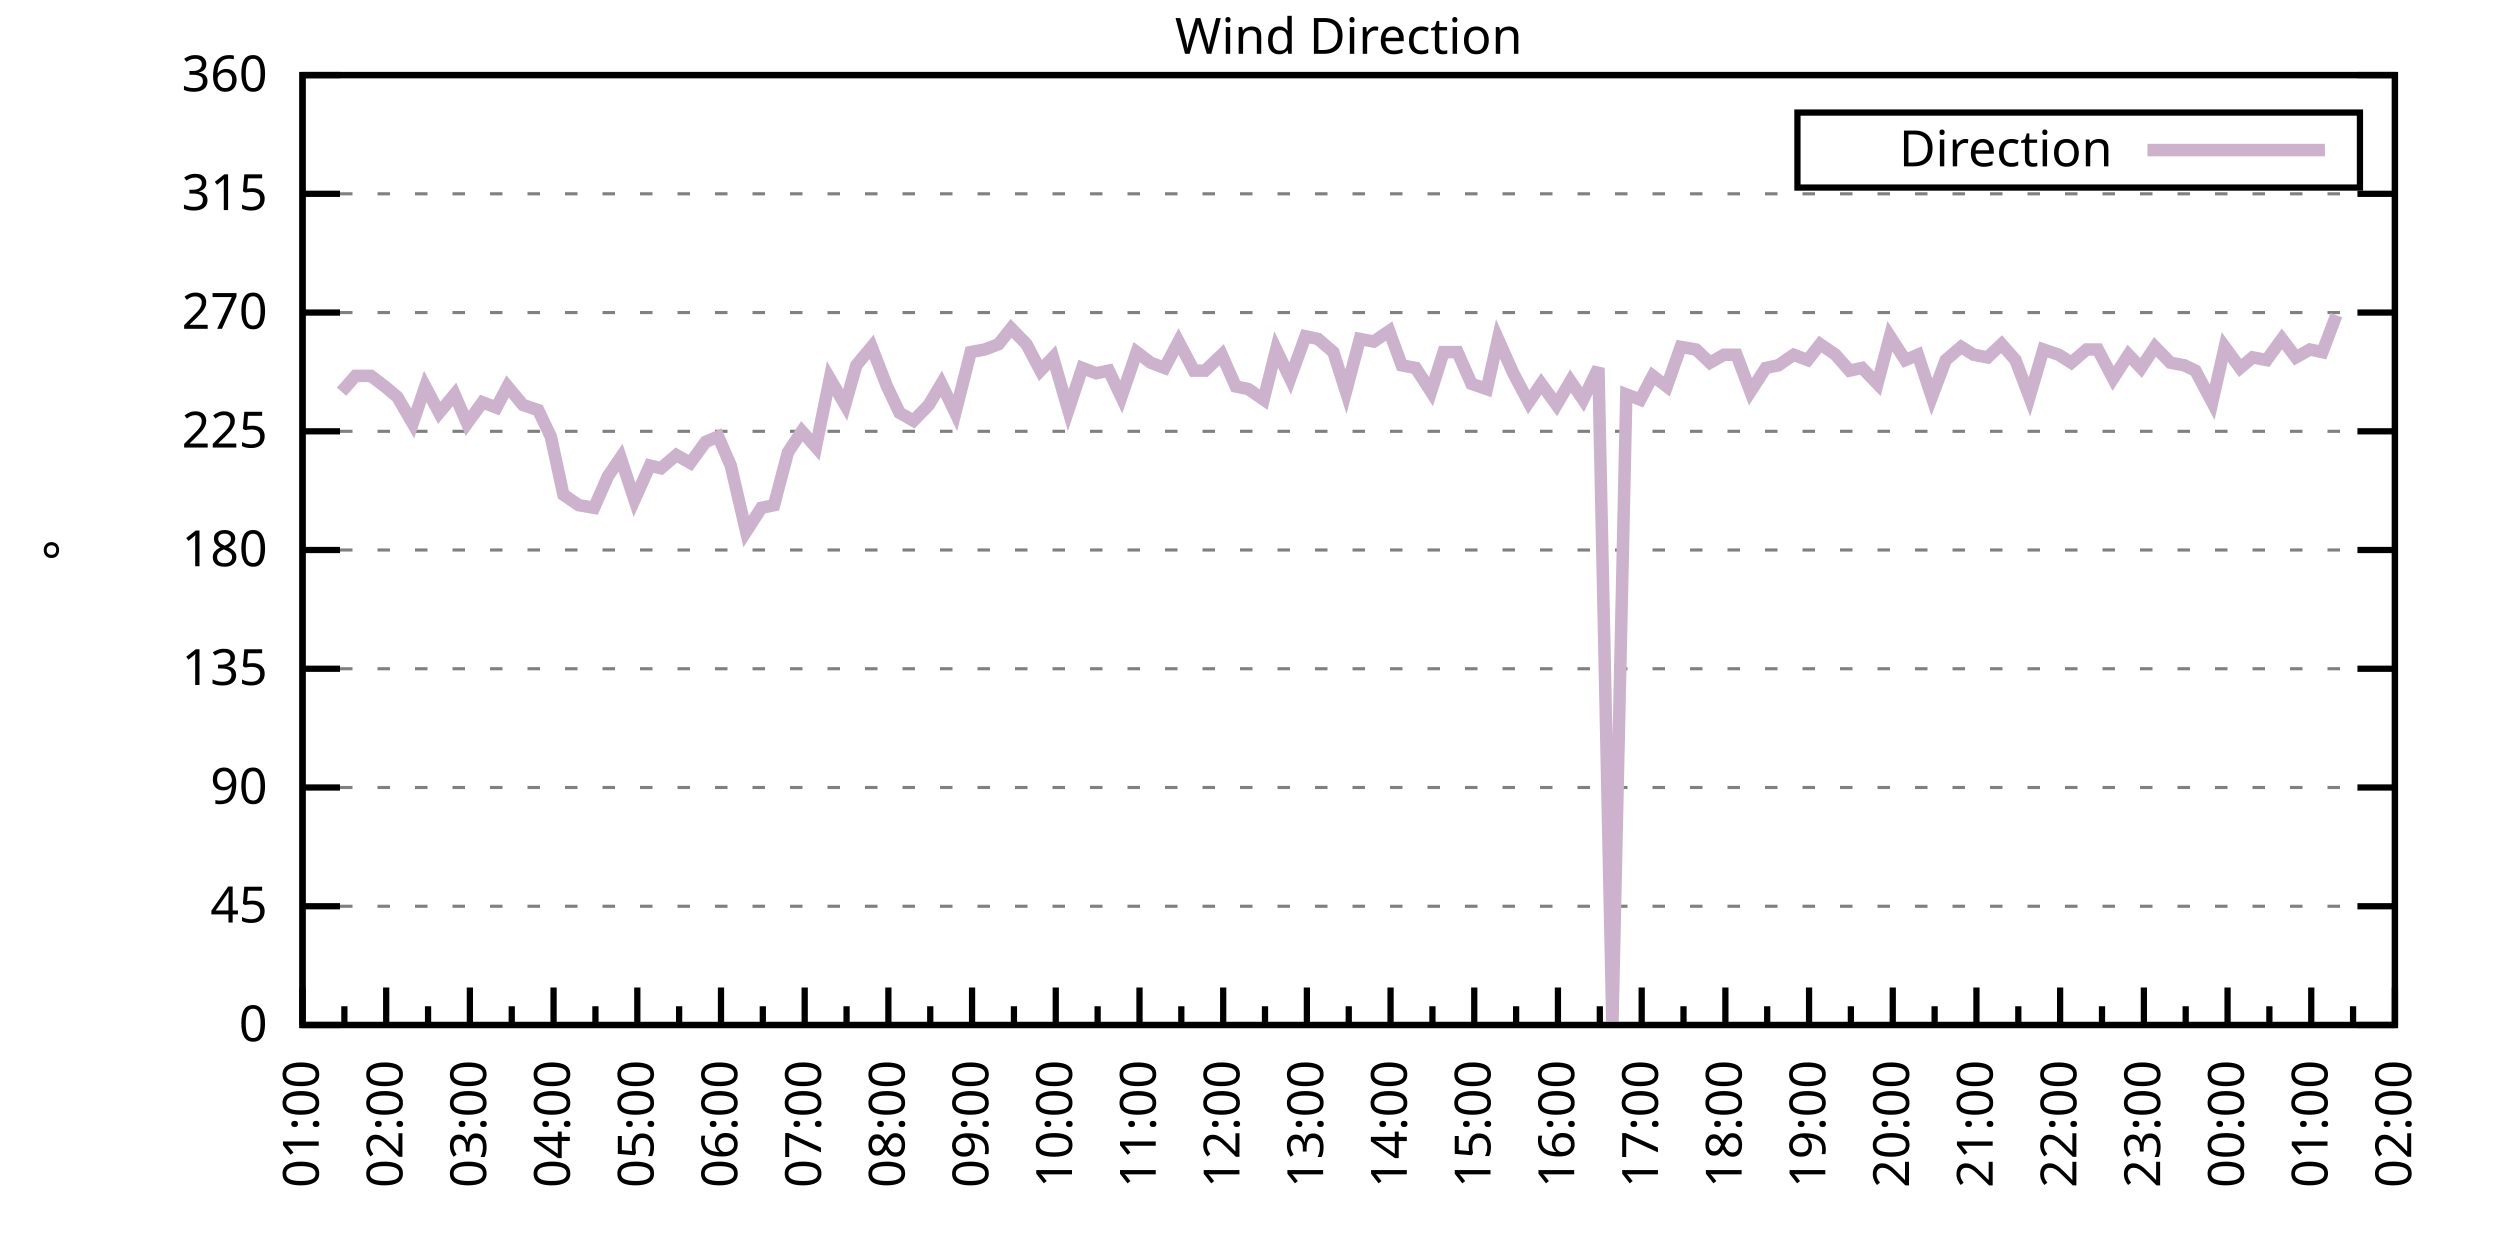
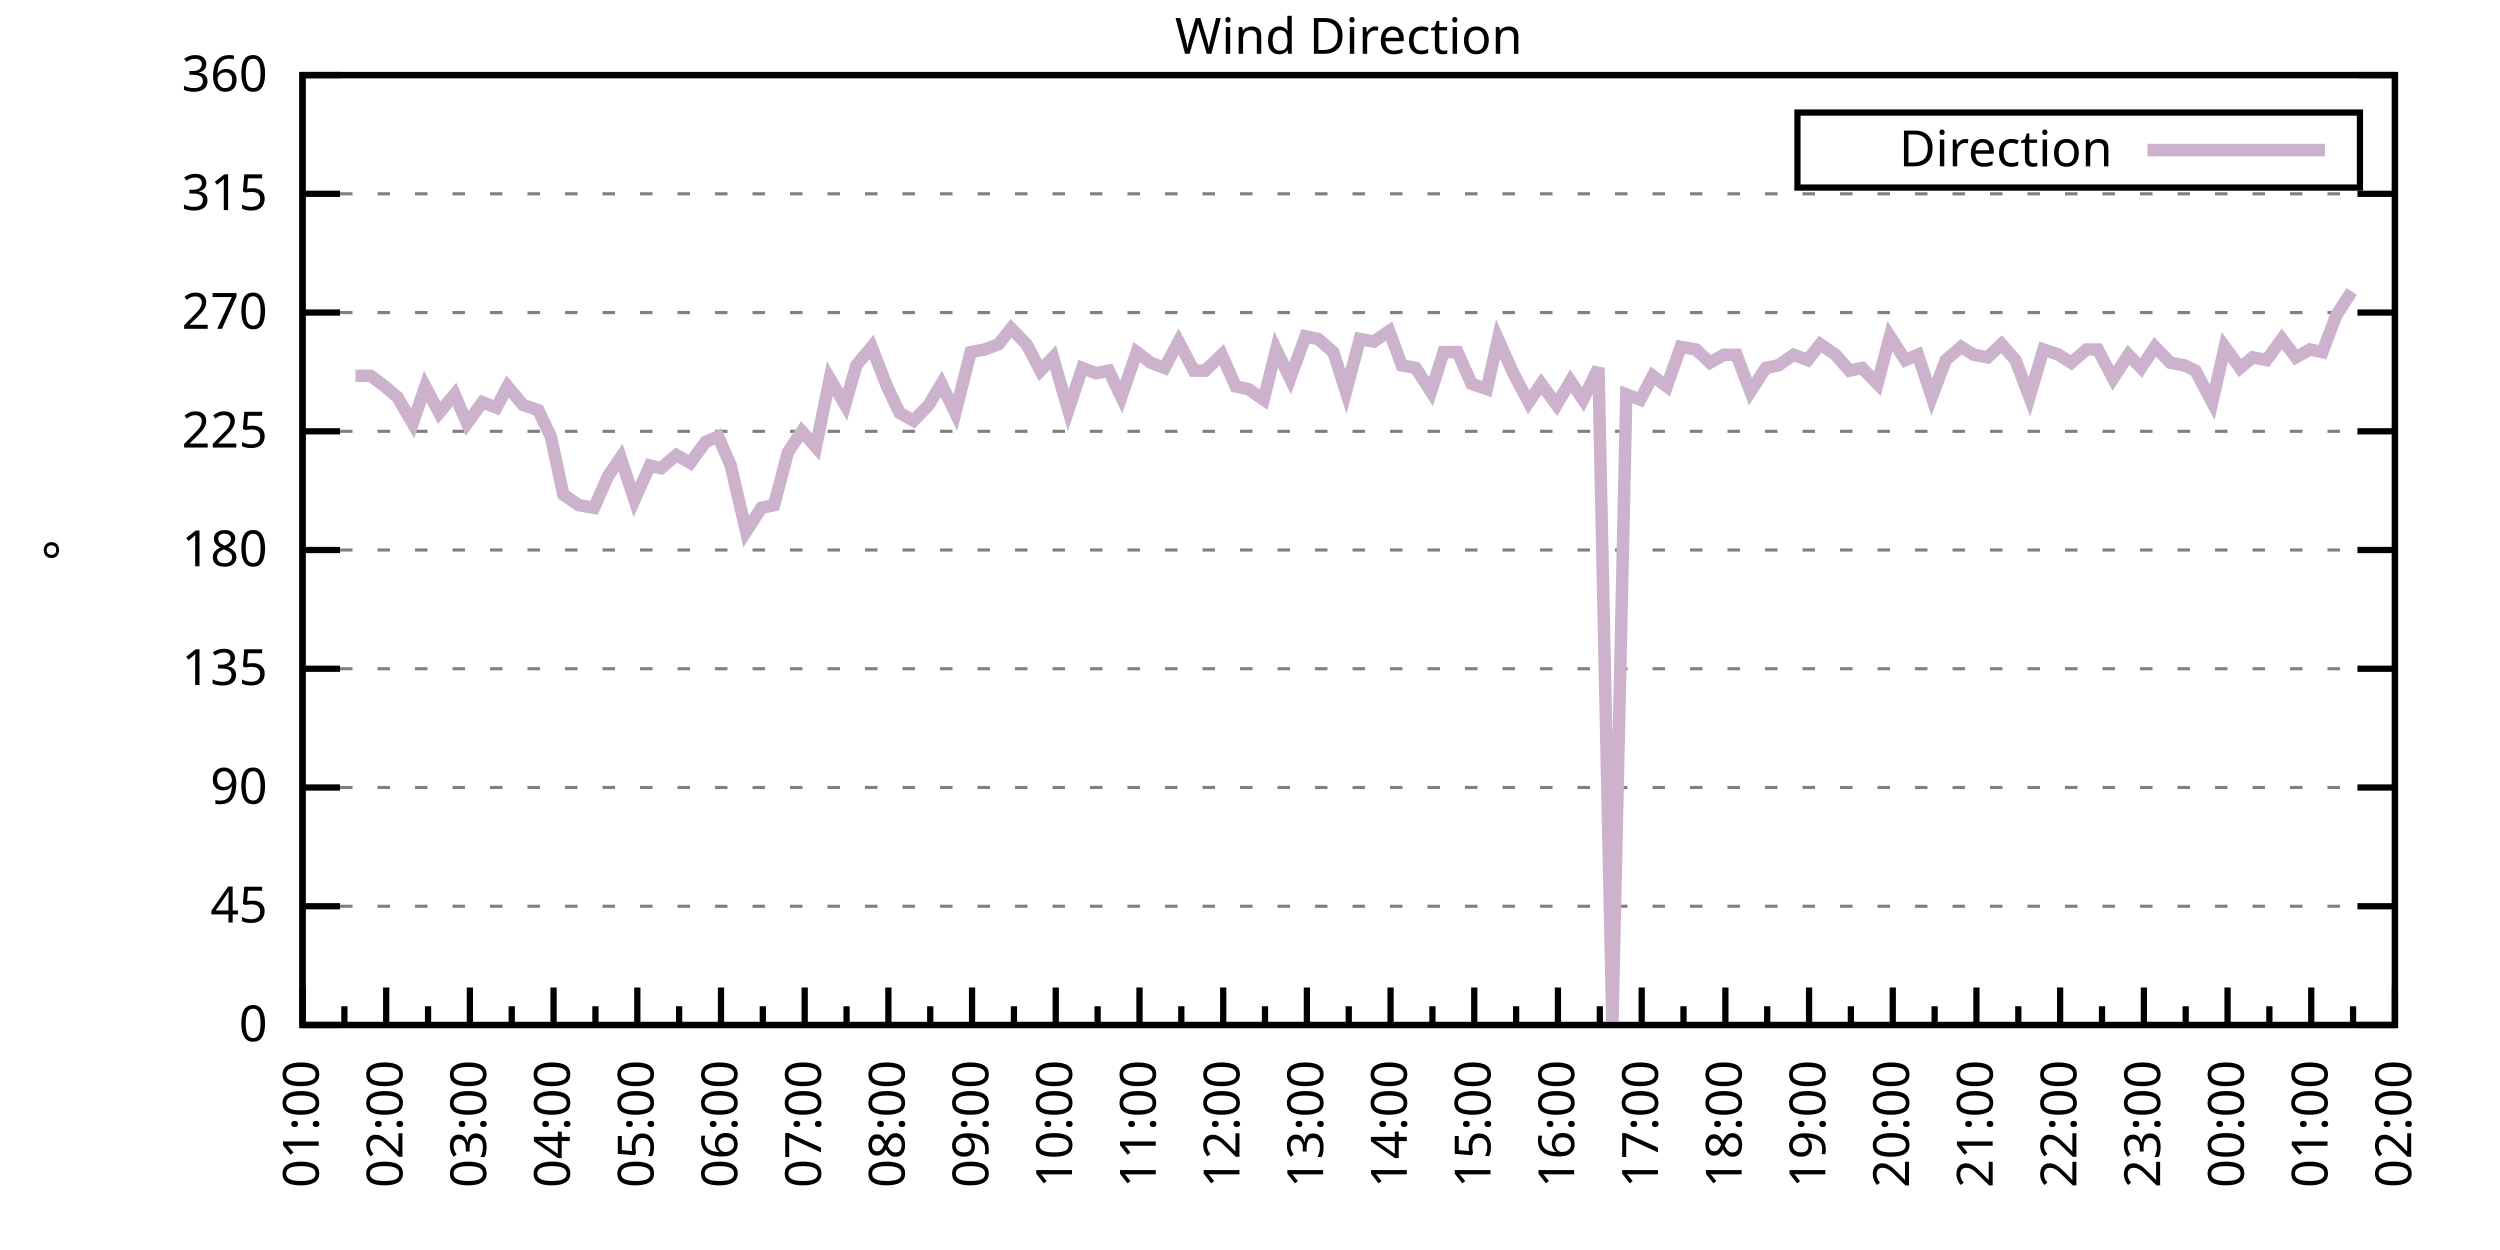
<svg xmlns="http://www.w3.org/2000/svg" xmlns:xlink="http://www.w3.org/1999/xlink" width="400" height="200" viewBox="0 0 400 200">
  <g id="gnuplot_canvas">
    <rect x="0" y="0" width="400" height="200" fill="none" />
    <defs>
      <circle id="gpDot" r="0.5" stroke-width="0.5" stroke="currentColor" />
      <path id="gpPt0" stroke-width="0.333" stroke="currentColor" d="M-1,0 h2 M0,-1 v2" />
      <path id="gpPt1" stroke-width="0.333" stroke="currentColor" d="M-1,-1 L1,1 M1,-1 L-1,1" />
      <path id="gpPt2" stroke-width="0.333" stroke="currentColor" d="M-1,0 L1,0 M0,-1 L0,1 M-1,-1 L1,1 M-1,1 L1,-1" />
      <rect id="gpPt3" stroke-width="0.333" stroke="currentColor" x="-1" y="-1" width="2" height="2" />
      <rect id="gpPt4" stroke-width="0.333" stroke="currentColor" fill="currentColor" x="-1" y="-1" width="2" height="2" />
      <circle id="gpPt5" stroke-width="0.333" stroke="currentColor" cx="0" cy="0" r="1" />
      <use xlink:href="#gpPt5" id="gpPt6" fill="currentColor" stroke="none" />
      <path id="gpPt7" stroke-width="0.333" stroke="currentColor" d="M0,-1.33 L-1.33,0.67 L1.33,0.67 z" />
      <use xlink:href="#gpPt7" id="gpPt8" fill="currentColor" stroke="none" />
      <use xlink:href="#gpPt7" id="gpPt9" stroke="currentColor" transform="rotate(180)" />
      <use xlink:href="#gpPt9" id="gpPt10" fill="currentColor" stroke="none" />
      <use xlink:href="#gpPt3" id="gpPt11" stroke="currentColor" transform="rotate(45)" />
      <use xlink:href="#gpPt11" id="gpPt12" fill="currentColor" stroke="none" />
      <path id="gpPt13" stroke-width="0.333" stroke="currentColor" d="M0,1.330 L1.265,0.411 L0.782,-1.067 L-0.782,-1.076 L-1.265,0.411 z" />
      <use xlink:href="#gpPt13" id="gpPt14" fill="currentColor" stroke="none" />
      <filter id="textbox" filterUnits="objectBoundingBox" x="0" y="0" height="1" width="1">
        <feFlood flood-color="white" flood-opacity="1" result="bgnd" />
        <feComposite in="SourceGraphic" in2="bgnd" operator="atop" />
      </filter>
      <filter id="greybox" filterUnits="objectBoundingBox" x="0" y="0" height="1" width="1">
        <feFlood flood-color="lightgrey" flood-opacity="1" result="grey" />
        <feComposite in="SourceGraphic" in2="grey" operator="atop" />
      </filter>
    </defs>
    <g fill="none" color="white" stroke="currentColor" stroke-width="1.00" stroke-linecap="butt" stroke-linejoin="miter">
</g>
    <g fill="none" color="black" stroke="currentColor" stroke-width="1.00" stroke-linecap="butt" stroke-linejoin="miter">
      <g stroke="none" shape-rendering="crispEdges">
        <polygon fill="rgb(255, 255, 255)" points="48.40,164.00 383.18,164.00 383.18,12.02 48.40,12.02 " />
      </g>
    </g>
    <g fill="none" color="black" stroke="currentColor" stroke-width="1.00" stroke-linecap="butt" stroke-linejoin="miter">
</g>
    <g fill="none" color="black" stroke="black" stroke-width="0.50" stroke-linecap="butt" stroke-linejoin="miter">
</g>
    <g fill="none" color="gray" stroke="currentColor" stroke-width="0.50" stroke-linecap="butt" stroke-linejoin="miter">
      <path stroke="gray" stroke-dasharray="2,4" class="gridline" d="M48.40,164.00 L383.19,164.00  " />
    </g>
    <g fill="none" color="gray" stroke="gray" stroke-width="1.00" stroke-linecap="butt" stroke-linejoin="miter">
</g>
    <g fill="none" color="black" stroke="currentColor" stroke-width="1.00" stroke-linecap="butt" stroke-linejoin="miter">
      <path stroke="black" d="M48.40,164.00 L54.40,164.00 M383.19,164.00 L377.19,164.00  " />
      <g transform="translate(42.80,166.60)" stroke="none" fill="black" font-family="Sans" font-size="8.00" text-anchor="end">
        <text>
          <tspan font-family="Sans"> 0</tspan>
        </text>
      </g>
    </g>
    <g fill="none" color="black" stroke="currentColor" stroke-width="1.00" stroke-linecap="butt" stroke-linejoin="miter">
</g>
    <g fill="none" color="black" stroke="black" stroke-width="0.50" stroke-linecap="butt" stroke-linejoin="miter">
</g>
    <g fill="none" color="gray" stroke="currentColor" stroke-width="0.50" stroke-linecap="butt" stroke-linejoin="miter">
      <path stroke="gray" stroke-dasharray="2,4" class="gridline" d="M48.40,145.00 L383.19,145.00  " />
    </g>
    <g fill="none" color="gray" stroke="gray" stroke-width="1.00" stroke-linecap="butt" stroke-linejoin="miter">
</g>
    <g fill="none" color="black" stroke="currentColor" stroke-width="1.00" stroke-linecap="butt" stroke-linejoin="miter">
      <path stroke="black" d="M48.40,145.00 L54.40,145.00 M383.19,145.00 L377.19,145.00  " />
      <g transform="translate(42.80,147.60)" stroke="none" fill="black" font-family="Sans" font-size="8.00" text-anchor="end">
        <text>
          <tspan font-family="Sans"> 45</tspan>
        </text>
      </g>
    </g>
    <g fill="none" color="black" stroke="currentColor" stroke-width="1.00" stroke-linecap="butt" stroke-linejoin="miter">
</g>
    <g fill="none" color="black" stroke="black" stroke-width="0.50" stroke-linecap="butt" stroke-linejoin="miter">
</g>
    <g fill="none" color="gray" stroke="currentColor" stroke-width="0.50" stroke-linecap="butt" stroke-linejoin="miter">
      <path stroke="gray" stroke-dasharray="2,4" class="gridline" d="M48.40,126.00 L383.19,126.00  " />
    </g>
    <g fill="none" color="gray" stroke="gray" stroke-width="1.00" stroke-linecap="butt" stroke-linejoin="miter">
</g>
    <g fill="none" color="black" stroke="currentColor" stroke-width="1.00" stroke-linecap="butt" stroke-linejoin="miter">
      <path stroke="black" d="M48.40,126.00 L54.40,126.00 M383.19,126.00 L377.19,126.00  " />
      <g transform="translate(42.80,128.60)" stroke="none" fill="black" font-family="Sans" font-size="8.00" text-anchor="end">
        <text>
          <tspan font-family="Sans"> 90</tspan>
        </text>
      </g>
    </g>
    <g fill="none" color="black" stroke="currentColor" stroke-width="1.00" stroke-linecap="butt" stroke-linejoin="miter">
</g>
    <g fill="none" color="black" stroke="black" stroke-width="0.50" stroke-linecap="butt" stroke-linejoin="miter">
</g>
    <g fill="none" color="gray" stroke="currentColor" stroke-width="0.50" stroke-linecap="butt" stroke-linejoin="miter">
      <path stroke="gray" stroke-dasharray="2,4" class="gridline" d="M48.40,107.00 L383.19,107.00  " />
    </g>
    <g fill="none" color="gray" stroke="gray" stroke-width="1.00" stroke-linecap="butt" stroke-linejoin="miter">
</g>
    <g fill="none" color="black" stroke="currentColor" stroke-width="1.00" stroke-linecap="butt" stroke-linejoin="miter">
      <path stroke="black" d="M48.40,107.00 L54.40,107.00 M383.19,107.00 L377.19,107.00  " />
      <g transform="translate(42.80,109.60)" stroke="none" fill="black" font-family="Sans" font-size="8.00" text-anchor="end">
        <text>
          <tspan font-family="Sans"> 135</tspan>
        </text>
      </g>
    </g>
    <g fill="none" color="black" stroke="currentColor" stroke-width="1.00" stroke-linecap="butt" stroke-linejoin="miter">
</g>
    <g fill="none" color="black" stroke="black" stroke-width="0.50" stroke-linecap="butt" stroke-linejoin="miter">
</g>
    <g fill="none" color="gray" stroke="currentColor" stroke-width="0.50" stroke-linecap="butt" stroke-linejoin="miter">
      <path stroke="gray" stroke-dasharray="2,4" class="gridline" d="M48.40,88.00 L383.19,88.00  " />
    </g>
    <g fill="none" color="gray" stroke="gray" stroke-width="1.00" stroke-linecap="butt" stroke-linejoin="miter">
</g>
    <g fill="none" color="black" stroke="currentColor" stroke-width="1.00" stroke-linecap="butt" stroke-linejoin="miter">
      <path stroke="black" d="M48.40,88.00 L54.40,88.00 M383.19,88.00 L377.19,88.00  " />
      <g transform="translate(42.80,90.60)" stroke="none" fill="black" font-family="Sans" font-size="8.00" text-anchor="end">
        <text>
          <tspan font-family="Sans"> 180</tspan>
        </text>
      </g>
    </g>
    <g fill="none" color="black" stroke="currentColor" stroke-width="1.00" stroke-linecap="butt" stroke-linejoin="miter">
</g>
    <g fill="none" color="black" stroke="black" stroke-width="0.50" stroke-linecap="butt" stroke-linejoin="miter">
</g>
    <g fill="none" color="gray" stroke="currentColor" stroke-width="0.50" stroke-linecap="butt" stroke-linejoin="miter">
      <path stroke="gray" stroke-dasharray="2,4" class="gridline" d="M48.40,69.01 L383.19,69.01  " />
    </g>
    <g fill="none" color="gray" stroke="gray" stroke-width="1.00" stroke-linecap="butt" stroke-linejoin="miter">
</g>
    <g fill="none" color="black" stroke="currentColor" stroke-width="1.00" stroke-linecap="butt" stroke-linejoin="miter">
      <path stroke="black" d="M48.40,69.01 L54.40,69.01 M383.19,69.01 L377.19,69.01  " />
      <g transform="translate(42.80,71.61)" stroke="none" fill="black" font-family="Sans" font-size="8.00" text-anchor="end">
        <text>
          <tspan font-family="Sans"> 225</tspan>
        </text>
      </g>
    </g>
    <g fill="none" color="black" stroke="currentColor" stroke-width="1.00" stroke-linecap="butt" stroke-linejoin="miter">
</g>
    <g fill="none" color="black" stroke="black" stroke-width="0.50" stroke-linecap="butt" stroke-linejoin="miter">
</g>
    <g fill="none" color="gray" stroke="currentColor" stroke-width="0.50" stroke-linecap="butt" stroke-linejoin="miter">
      <path stroke="gray" stroke-dasharray="2,4" class="gridline" d="M48.40,50.01 L383.19,50.01  " />
    </g>
    <g fill="none" color="gray" stroke="gray" stroke-width="1.00" stroke-linecap="butt" stroke-linejoin="miter">
</g>
    <g fill="none" color="black" stroke="currentColor" stroke-width="1.00" stroke-linecap="butt" stroke-linejoin="miter">
      <path stroke="black" d="M48.40,50.01 L54.40,50.01 M383.19,50.01 L377.19,50.01  " />
      <g transform="translate(42.80,52.61)" stroke="none" fill="black" font-family="Sans" font-size="8.00" text-anchor="end">
        <text>
          <tspan font-family="Sans"> 270</tspan>
        </text>
      </g>
    </g>
    <g fill="none" color="black" stroke="currentColor" stroke-width="1.00" stroke-linecap="butt" stroke-linejoin="miter">
</g>
    <g fill="none" color="black" stroke="black" stroke-width="0.50" stroke-linecap="butt" stroke-linejoin="miter">
</g>
    <g fill="none" color="gray" stroke="currentColor" stroke-width="0.50" stroke-linecap="butt" stroke-linejoin="miter">
      <path stroke="gray" stroke-dasharray="2,4" class="gridline" d="M48.40,31.01 L383.19,31.01  " />
    </g>
    <g fill="none" color="gray" stroke="gray" stroke-width="1.00" stroke-linecap="butt" stroke-linejoin="miter">
</g>
    <g fill="none" color="black" stroke="currentColor" stroke-width="1.00" stroke-linecap="butt" stroke-linejoin="miter">
      <path stroke="black" d="M48.40,31.01 L54.40,31.01 M383.19,31.01 L377.19,31.01  " />
      <g transform="translate(42.80,33.61)" stroke="none" fill="black" font-family="Sans" font-size="8.00" text-anchor="end">
        <text>
          <tspan font-family="Sans"> 315</tspan>
        </text>
      </g>
    </g>
    <g fill="none" color="black" stroke="currentColor" stroke-width="1.00" stroke-linecap="butt" stroke-linejoin="miter">
</g>
    <g fill="none" color="black" stroke="black" stroke-width="0.50" stroke-linecap="butt" stroke-linejoin="miter">
</g>
    <g fill="none" color="gray" stroke="currentColor" stroke-width="0.50" stroke-linecap="butt" stroke-linejoin="miter">
      <path stroke="gray" stroke-dasharray="2,4" class="gridline" d="M48.40,12.01 L383.19,12.01  " />
    </g>
    <g fill="none" color="gray" stroke="gray" stroke-width="1.00" stroke-linecap="butt" stroke-linejoin="miter">
</g>
    <g fill="none" color="black" stroke="currentColor" stroke-width="1.00" stroke-linecap="butt" stroke-linejoin="miter">
      <path stroke="black" d="M48.40,12.01 L54.40,12.01 M383.19,12.01 L377.19,12.01  " />
      <g transform="translate(42.80,14.61)" stroke="none" fill="black" font-family="Sans" font-size="8.00" text-anchor="end">
        <text>
          <tspan font-family="Sans"> 360</tspan>
        </text>
      </g>
    </g>
    <g fill="none" color="black" stroke="currentColor" stroke-width="1.00" stroke-linecap="butt" stroke-linejoin="miter">
      <path stroke="black" d="M48.40,164.00 L48.40,158.00  " />
      <g transform="translate(51.00,169.60) rotate(270)" stroke="none" fill="black" font-family="Sans" font-size="8.00" text-anchor="end">
        <text>
          <tspan font-family="Sans">01:00</tspan>
        </text>
      </g>
    </g>
    <g fill="none" color="black" stroke="currentColor" stroke-width="1.00" stroke-linecap="butt" stroke-linejoin="miter">
      <path stroke="black" d="M55.10,164.00 L55.10,161.00 M61.79,164.00 L61.79,158.00  " />
      <g transform="translate(64.39,169.60) rotate(270)" stroke="none" fill="black" font-family="Sans" font-size="8.00" text-anchor="end">
        <text>
          <tspan font-family="Sans">02:00</tspan>
        </text>
      </g>
    </g>
    <g fill="none" color="black" stroke="currentColor" stroke-width="1.00" stroke-linecap="butt" stroke-linejoin="miter">
      <path stroke="black" d="M68.49,164.00 L68.49,161.00 M75.18,164.00 L75.18,158.00  " />
      <g transform="translate(77.78,169.60) rotate(270)" stroke="none" fill="black" font-family="Sans" font-size="8.00" text-anchor="end">
        <text>
          <tspan font-family="Sans">03:00</tspan>
        </text>
      </g>
    </g>
    <g fill="none" color="black" stroke="currentColor" stroke-width="1.00" stroke-linecap="butt" stroke-linejoin="miter">
      <path stroke="black" d="M81.88,164.00 L81.88,161.00 M88.57,164.00 L88.57,158.00  " />
      <g transform="translate(91.17,169.60) rotate(270)" stroke="none" fill="black" font-family="Sans" font-size="8.00" text-anchor="end">
        <text>
          <tspan font-family="Sans">04:00</tspan>
        </text>
      </g>
    </g>
    <g fill="none" color="black" stroke="currentColor" stroke-width="1.00" stroke-linecap="butt" stroke-linejoin="miter">
      <path stroke="black" d="M95.27,164.00 L95.27,161.00 M101.97,164.00 L101.97,158.00  " />
      <g transform="translate(104.57,169.60) rotate(270)" stroke="none" fill="black" font-family="Sans" font-size="8.00" text-anchor="end">
        <text>
          <tspan font-family="Sans">05:00</tspan>
        </text>
      </g>
    </g>
    <g fill="none" color="black" stroke="currentColor" stroke-width="1.00" stroke-linecap="butt" stroke-linejoin="miter">
      <path stroke="black" d="M108.66,164.00 L108.66,161.00 M115.36,164.00 L115.36,158.00  " />
      <g transform="translate(117.96,169.60) rotate(270)" stroke="none" fill="black" font-family="Sans" font-size="8.00" text-anchor="end">
        <text>
          <tspan font-family="Sans">06:00</tspan>
        </text>
      </g>
    </g>
    <g fill="none" color="black" stroke="currentColor" stroke-width="1.00" stroke-linecap="butt" stroke-linejoin="miter">
      <path stroke="black" d="M122.05,164.00 L122.05,161.00 M128.75,164.00 L128.75,158.00  " />
      <g transform="translate(131.35,169.60) rotate(270)" stroke="none" fill="black" font-family="Sans" font-size="8.00" text-anchor="end">
        <text>
          <tspan font-family="Sans">07:00</tspan>
        </text>
      </g>
    </g>
    <g fill="none" color="black" stroke="currentColor" stroke-width="1.00" stroke-linecap="butt" stroke-linejoin="miter">
      <path stroke="black" d="M135.45,164.00 L135.45,161.00 M142.14,164.00 L142.14,158.00  " />
      <g transform="translate(144.74,169.60) rotate(270)" stroke="none" fill="black" font-family="Sans" font-size="8.00" text-anchor="end">
        <text>
          <tspan font-family="Sans">08:00</tspan>
        </text>
      </g>
    </g>
    <g fill="none" color="black" stroke="currentColor" stroke-width="1.00" stroke-linecap="butt" stroke-linejoin="miter">
      <path stroke="black" d="M148.84,164.00 L148.84,161.00 M155.53,164.00 L155.53,158.00  " />
      <g transform="translate(158.13,169.60) rotate(270)" stroke="none" fill="black" font-family="Sans" font-size="8.00" text-anchor="end">
        <text>
          <tspan font-family="Sans">09:00</tspan>
        </text>
      </g>
    </g>
    <g fill="none" color="black" stroke="currentColor" stroke-width="1.00" stroke-linecap="butt" stroke-linejoin="miter">
      <path stroke="black" d="M162.23,164.00 L162.23,161.00 M168.92,164.00 L168.92,158.00  " />
      <g transform="translate(171.52,169.60) rotate(270)" stroke="none" fill="black" font-family="Sans" font-size="8.00" text-anchor="end">
        <text>
          <tspan font-family="Sans">10:00</tspan>
        </text>
      </g>
    </g>
    <g fill="none" color="black" stroke="currentColor" stroke-width="1.00" stroke-linecap="butt" stroke-linejoin="miter">
      <path stroke="black" d="M175.62,164.00 L175.62,161.00 M182.32,164.00 L182.32,158.00  " />
      <g transform="translate(184.92,169.60) rotate(270)" stroke="none" fill="black" font-family="Sans" font-size="8.00" text-anchor="end">
        <text>
          <tspan font-family="Sans">11:00</tspan>
        </text>
      </g>
    </g>
    <g fill="none" color="black" stroke="currentColor" stroke-width="1.00" stroke-linecap="butt" stroke-linejoin="miter">
      <path stroke="black" d="M189.01,164.00 L189.01,161.00 M195.71,164.00 L195.71,158.00  " />
      <g transform="translate(198.31,169.60) rotate(270)" stroke="none" fill="black" font-family="Sans" font-size="8.00" text-anchor="end">
        <text>
          <tspan font-family="Sans">12:00</tspan>
        </text>
      </g>
    </g>
    <g fill="none" color="black" stroke="currentColor" stroke-width="1.00" stroke-linecap="butt" stroke-linejoin="miter">
      <path stroke="black" d="M202.40,164.00 L202.40,161.00 M209.10,164.00 L209.10,158.00  " />
      <g transform="translate(211.70,169.60) rotate(270)" stroke="none" fill="black" font-family="Sans" font-size="8.00" text-anchor="end">
        <text>
          <tspan font-family="Sans">13:00</tspan>
        </text>
      </g>
    </g>
    <g fill="none" color="black" stroke="currentColor" stroke-width="1.00" stroke-linecap="butt" stroke-linejoin="miter">
      <path stroke="black" d="M215.80,164.00 L215.80,161.00 M222.49,164.00 L222.49,158.00  " />
      <g transform="translate(225.09,169.60) rotate(270)" stroke="none" fill="black" font-family="Sans" font-size="8.00" text-anchor="end">
        <text>
          <tspan font-family="Sans">14:00</tspan>
        </text>
      </g>
    </g>
    <g fill="none" color="black" stroke="currentColor" stroke-width="1.00" stroke-linecap="butt" stroke-linejoin="miter">
      <path stroke="black" d="M229.19,164.00 L229.19,161.00 M235.88,164.00 L235.88,158.00  " />
      <g transform="translate(238.48,169.60) rotate(270)" stroke="none" fill="black" font-family="Sans" font-size="8.00" text-anchor="end">
        <text>
          <tspan font-family="Sans">15:00</tspan>
        </text>
      </g>
    </g>
    <g fill="none" color="black" stroke="currentColor" stroke-width="1.00" stroke-linecap="butt" stroke-linejoin="miter">
      <path stroke="black" d="M242.58,164.00 L242.58,161.00 M249.27,164.00 L249.27,158.00  " />
      <g transform="translate(251.87,169.60) rotate(270)" stroke="none" fill="black" font-family="Sans" font-size="8.00" text-anchor="end">
        <text>
          <tspan font-family="Sans">16:00</tspan>
        </text>
      </g>
    </g>
    <g fill="none" color="black" stroke="currentColor" stroke-width="1.00" stroke-linecap="butt" stroke-linejoin="miter">
      <path stroke="black" d="M255.97,164.00 L255.97,161.00 M262.67,164.00 L262.67,158.00  " />
      <g transform="translate(265.27,169.60) rotate(270)" stroke="none" fill="black" font-family="Sans" font-size="8.00" text-anchor="end">
        <text>
          <tspan font-family="Sans">17:00</tspan>
        </text>
      </g>
    </g>
    <g fill="none" color="black" stroke="currentColor" stroke-width="1.00" stroke-linecap="butt" stroke-linejoin="miter">
      <path stroke="black" d="M269.36,164.00 L269.36,161.00 M276.06,164.00 L276.06,158.00  " />
      <g transform="translate(278.66,169.60) rotate(270)" stroke="none" fill="black" font-family="Sans" font-size="8.00" text-anchor="end">
        <text>
          <tspan font-family="Sans">18:00</tspan>
        </text>
      </g>
    </g>
    <g fill="none" color="black" stroke="currentColor" stroke-width="1.00" stroke-linecap="butt" stroke-linejoin="miter">
      <path stroke="black" d="M282.75,164.00 L282.75,161.00 M289.45,164.00 L289.45,158.00  " />
      <g transform="translate(292.05,169.60) rotate(270)" stroke="none" fill="black" font-family="Sans" font-size="8.00" text-anchor="end">
        <text>
          <tspan font-family="Sans">19:00</tspan>
        </text>
      </g>
    </g>
    <g fill="none" color="black" stroke="currentColor" stroke-width="1.00" stroke-linecap="butt" stroke-linejoin="miter">
      <path stroke="black" d="M296.14,164.00 L296.14,161.00 M302.84,164.00 L302.84,158.00  " />
      <g transform="translate(305.44,169.60) rotate(270)" stroke="none" fill="black" font-family="Sans" font-size="8.00" text-anchor="end">
        <text>
          <tspan font-family="Sans">20:00</tspan>
        </text>
      </g>
    </g>
    <g fill="none" color="black" stroke="currentColor" stroke-width="1.00" stroke-linecap="butt" stroke-linejoin="miter">
      <path stroke="black" d="M309.54,164.00 L309.54,161.00 M316.23,164.00 L316.23,158.00  " />
      <g transform="translate(318.83,169.60) rotate(270)" stroke="none" fill="black" font-family="Sans" font-size="8.00" text-anchor="end">
        <text>
          <tspan font-family="Sans">21:00</tspan>
        </text>
      </g>
    </g>
    <g fill="none" color="black" stroke="currentColor" stroke-width="1.00" stroke-linecap="butt" stroke-linejoin="miter">
      <path stroke="black" d="M322.93,164.00 L322.93,161.00 M329.62,164.00 L329.62,158.00  " />
      <g transform="translate(332.22,169.60) rotate(270)" stroke="none" fill="black" font-family="Sans" font-size="8.00" text-anchor="end">
        <text>
          <tspan font-family="Sans">22:00</tspan>
        </text>
      </g>
    </g>
    <g fill="none" color="black" stroke="currentColor" stroke-width="1.00" stroke-linecap="butt" stroke-linejoin="miter">
      <path stroke="black" d="M336.32,164.00 L336.32,161.00 M343.02,164.00 L343.02,158.00  " />
      <g transform="translate(345.62,169.60) rotate(270)" stroke="none" fill="black" font-family="Sans" font-size="8.00" text-anchor="end">
        <text>
          <tspan font-family="Sans">23:00</tspan>
        </text>
      </g>
    </g>
    <g fill="none" color="black" stroke="currentColor" stroke-width="1.00" stroke-linecap="butt" stroke-linejoin="miter">
      <path stroke="black" d="M349.71,164.00 L349.71,161.00 M356.41,164.00 L356.41,158.00  " />
      <g transform="translate(359.01,169.60) rotate(270)" stroke="none" fill="black" font-family="Sans" font-size="8.00" text-anchor="end">
        <text>
          <tspan font-family="Sans">00:00</tspan>
        </text>
      </g>
    </g>
    <g fill="none" color="black" stroke="currentColor" stroke-width="1.00" stroke-linecap="butt" stroke-linejoin="miter">
      <path stroke="black" d="M363.10,164.00 L363.10,161.00 M369.80,164.00 L369.80,158.00  " />
      <g transform="translate(372.40,169.60) rotate(270)" stroke="none" fill="black" font-family="Sans" font-size="8.00" text-anchor="end">
        <text>
          <tspan font-family="Sans">01:00</tspan>
        </text>
      </g>
    </g>
    <g fill="none" color="black" stroke="currentColor" stroke-width="1.00" stroke-linecap="butt" stroke-linejoin="miter">
      <path stroke="black" d="M376.49,164.00 L376.49,161.00 M383.19,164.00 L383.19,158.00  " />
      <g transform="translate(385.79,169.60) rotate(270)" stroke="none" fill="black" font-family="Sans" font-size="8.00" text-anchor="end">
        <text>
          <tspan font-family="Sans">02:00</tspan>
        </text>
      </g>
    </g>
    <g fill="none" color="black" stroke="currentColor" stroke-width="1.00" stroke-linecap="butt" stroke-linejoin="miter">
</g>
    <g fill="none" color="black" stroke="currentColor" stroke-width="1.00" stroke-linecap="butt" stroke-linejoin="miter">
      <path stroke="black" d="M48.40,12.01 L48.40,164.00 L383.19,164.00 L383.19,12.01 L48.40,12.01 Z  " />
    </g>
    <g fill="none" color="black" stroke="currentColor" stroke-width="1.00" stroke-linecap="butt" stroke-linejoin="miter">
      <g transform="translate(12.80,88.01) rotate(270)" stroke="none" fill="black" font-family="Sans" font-size="8.00" text-anchor="middle">
        <text>
          <tspan font-family="Sans">°</tspan>
        </text>
      </g>
    </g>
    <g fill="none" color="black" stroke="currentColor" stroke-width="1.00" stroke-linecap="butt" stroke-linejoin="miter">
</g>
    <g fill="none" color="black" stroke="currentColor" stroke-width="1.00" stroke-linecap="butt" stroke-linejoin="miter">
      <path stroke="black" d="M287.59,30.01 L287.59,18.01 L377.59,18.01 L377.59,30.01 L287.59,30.01 Z  " />
    </g>
    <g id="Wind_direction_plot_1">
      <g fill="none" color="white" stroke="black" stroke-width="2.00" stroke-linecap="butt" stroke-linejoin="miter">
</g>
      <g fill="none" color="black" stroke="currentColor" stroke-width="2.00" stroke-linecap="butt" stroke-linejoin="miter">
        <g transform="translate(337.99,26.61)" stroke="none" fill="black" font-family="Sans" font-size="8.00" text-anchor="end">
          <text>
            <tspan font-family="Sans">Direction</tspan>
          </text>
        </g>
      </g>
      <g fill="none" color="black" stroke="currentColor" stroke-width="2.00" stroke-linecap="butt" stroke-linejoin="miter">
-         <path stroke="rgb(204, 178, 204)" d="M343.59,24.01 L371.99,24.01 M54.65,62.67 L56.88,60.14 L59.34,60.14 L61.57,61.83 L63.58,63.52 L66.03,67.74   L68.04,61.83 L70.27,66.05 L72.73,63.10 L74.74,67.74 L77.19,64.36 L79.42,65.21 L81.21,61.83 L83.66,64.78   L86.12,65.63 L88.13,69.85 L90.14,79.14 L92.59,80.83 L95.05,81.25 L97.28,76.18 L99.29,73.23 L101.52,79.98   L103.98,74.49 L105.76,74.92 L108.22,72.81 L110.45,74.07 L112.90,70.70 L114.91,69.85 L116.92,74.49 L119.38,85.05   L121.83,81.25 L123.84,80.83 L126.07,72.38 L128.30,69.01 L130.54,71.54 L132.77,60.56 L135.22,64.78 L137.01,58.45   L139.46,55.50 L141.92,61.83 L143.93,66.05 L146.16,67.32 L148.61,64.78 L150.62,61.41 L152.85,66.05 L155.31,56.34   L157.54,55.92 L159.77,55.07 L161.78,52.54 L164.24,55.07 L166.47,59.30 L168.48,57.18 L170.93,65.63 L173.17,58.87   L175.40,59.72 L177.41,59.30 L179.41,63.52 L181.87,56.34 L184.10,58.03 L186.33,58.87 L188.57,54.65 L191.02,59.30   L192.81,59.30 L195.48,56.76 L197.72,61.83 L199.73,62.25 L202.18,63.94 L204.19,55.92 L206.42,60.56 L208.88,53.81   L210.88,54.23 L213.34,56.34 L215.35,62.67 L217.58,54.23 L219.81,54.65 L222.27,52.96 L224.28,58.45 L226.51,58.87   L228.96,62.67 L230.97,56.34 L233.20,56.34 L235.44,61.41 L237.89,62.25 L239.68,54.23 L242.13,59.72 L244.59,64.36   L246.60,61.41 L249.05,64.78 L251.28,60.98 L253.29,63.94 L255.75,58.87 L257.98,164.00 L260.21,63.10 L262.44,63.94   L264.45,60.14 L266.68,61.83 L268.92,55.50 L271.37,55.92 L273.60,58.03 L275.83,56.76 L277.84,56.76 L280.07,62.67   L282.53,58.87 L284.54,58.45 L286.99,56.76 L289.23,57.61 L291.23,55.07 L293.69,56.76 L295.92,59.30 L297.93,58.87   L300.39,61.41 L302.39,53.81 L304.85,57.61 L306.86,56.76 L309.09,63.52 L311.32,57.61 L313.78,55.50 L315.79,56.76   L318.02,57.18 L320.25,55.07 L322.48,57.61 L324.71,63.52 L326.95,55.92 L329.40,56.76 L331.41,58.03 L333.86,55.92   L335.65,55.92 L338.10,60.56 L340.56,56.76 L342.57,58.87 L344.80,55.50 L347.26,58.03 L349.49,58.45 L351.27,59.30   L353.95,64.36 L355.96,55.50 L358.42,58.87 L360.42,57.18 L362.66,57.61 L365.11,54.23 L367.34,57.18 L369.58,55.92   L371.58,56.34 L373.82,50.43  " />
+         <path stroke="rgb(204, 178, 204)" d="M343.59,24.01 L371.99,24.01 M56.88,60.14 L59.34,60.14 L61.57,61.83 L63.58,63.52 L66.03,67.74 L68.04,61.83   L70.27,66.05 L72.73,63.10 L74.74,67.74 L77.19,64.36 L79.42,65.21 L81.21,61.83 L83.66,64.78 L86.12,65.63   L88.13,69.85 L90.14,79.14 L92.59,80.83 L95.05,81.25 L97.28,76.18 L99.29,73.23 L101.52,79.98 L103.98,74.49   L105.76,74.92 L108.22,72.81 L110.45,74.07 L112.90,70.70 L114.91,69.85 L116.92,74.49 L119.38,85.05 L121.83,81.25   L123.84,80.83 L126.07,72.38 L128.30,69.01 L130.54,71.54 L132.77,60.56 L135.22,64.78 L137.01,58.45 L139.46,55.50   L141.92,61.83 L143.93,66.05 L146.16,67.32 L148.61,64.78 L150.62,61.41 L152.85,66.05 L155.31,56.34 L157.54,55.92   L159.77,55.07 L161.78,52.54 L164.24,55.07 L166.47,59.30 L168.48,57.18 L170.93,65.63 L173.17,58.87 L175.40,59.72   L177.41,59.30 L179.41,63.52 L181.87,56.34 L184.10,58.03 L186.33,58.87 L188.57,54.65 L191.02,59.30 L192.81,59.30   L195.48,56.76 L197.72,61.83 L199.73,62.25 L202.18,63.94 L204.19,55.92 L206.42,60.56 L208.88,53.81 L210.88,54.23   L213.34,56.34 L215.35,62.67 L217.58,54.23 L219.81,54.65 L222.27,52.96 L224.28,58.45 L226.51,58.87 L228.96,62.67   L230.97,56.34 L233.20,56.34 L235.44,61.41 L237.89,62.25 L239.68,54.23 L242.13,59.72 L244.59,64.36 L246.60,61.41   L249.05,64.78 L251.28,60.98 L253.29,63.94 L255.75,58.87 L257.98,164.00 L260.21,63.10 L262.44,63.94 L264.45,60.14   L266.68,61.83 L268.92,55.50 L271.37,55.92 L273.60,58.03 L275.83,56.76 L277.84,56.76 L280.07,62.67 L282.53,58.87   L284.54,58.45 L286.99,56.76 L289.23,57.61 L291.23,55.07 L293.69,56.76 L295.92,59.30 L297.93,58.87 L300.39,61.41   L302.39,53.81 L304.85,57.61 L306.86,56.76 L309.09,63.52 L311.32,57.61 L313.78,55.50 L315.79,56.76 L318.02,57.18   L320.25,55.07 L322.48,57.61 L324.71,63.52 L326.95,55.92 L329.40,56.76 L331.41,58.03 L333.86,55.92 L335.65,55.92   L338.10,60.56 L340.56,56.76 L342.57,58.87 L344.80,55.50 L347.26,58.03 L349.49,58.45 L351.27,59.30 L353.95,64.36   L355.96,55.50 L358.42,58.87 L360.42,57.18 L362.66,57.61 L365.11,54.23 L367.34,57.18 L369.58,55.92 L371.58,56.34   L373.82,50.43 L376.27,46.63  " />
      </g>
    </g>
    <g fill="none" color="black" stroke="currentColor" stroke-width="2.00" stroke-linecap="butt" stroke-linejoin="miter">
</g>
    <g fill="none" color="black" stroke="black" stroke-width="1.00" stroke-linecap="butt" stroke-linejoin="miter">
</g>
    <g fill="none" color="black" stroke="currentColor" stroke-width="1.00" stroke-linecap="butt" stroke-linejoin="miter">
      <path stroke="black" d="M48.40,12.01 L48.40,164.00 L383.19,164.00 L383.19,12.01 L48.40,12.01 Z  " />
    </g>
    <g fill="none" color="black" stroke="currentColor" stroke-width="1.00" stroke-linecap="butt" stroke-linejoin="miter">
      <g transform="translate(215.79,8.61)" stroke="none" fill="black" font-family="Sans" font-size="8.00" text-anchor="middle">
        <text>
          <tspan font-family="Sans">Wind Direction</tspan>
        </text>
      </g>
    </g>
    <g fill="none" color="black" stroke="currentColor" stroke-width="1.00" stroke-linecap="butt" stroke-linejoin="miter">
</g>
  </g>
</svg>
